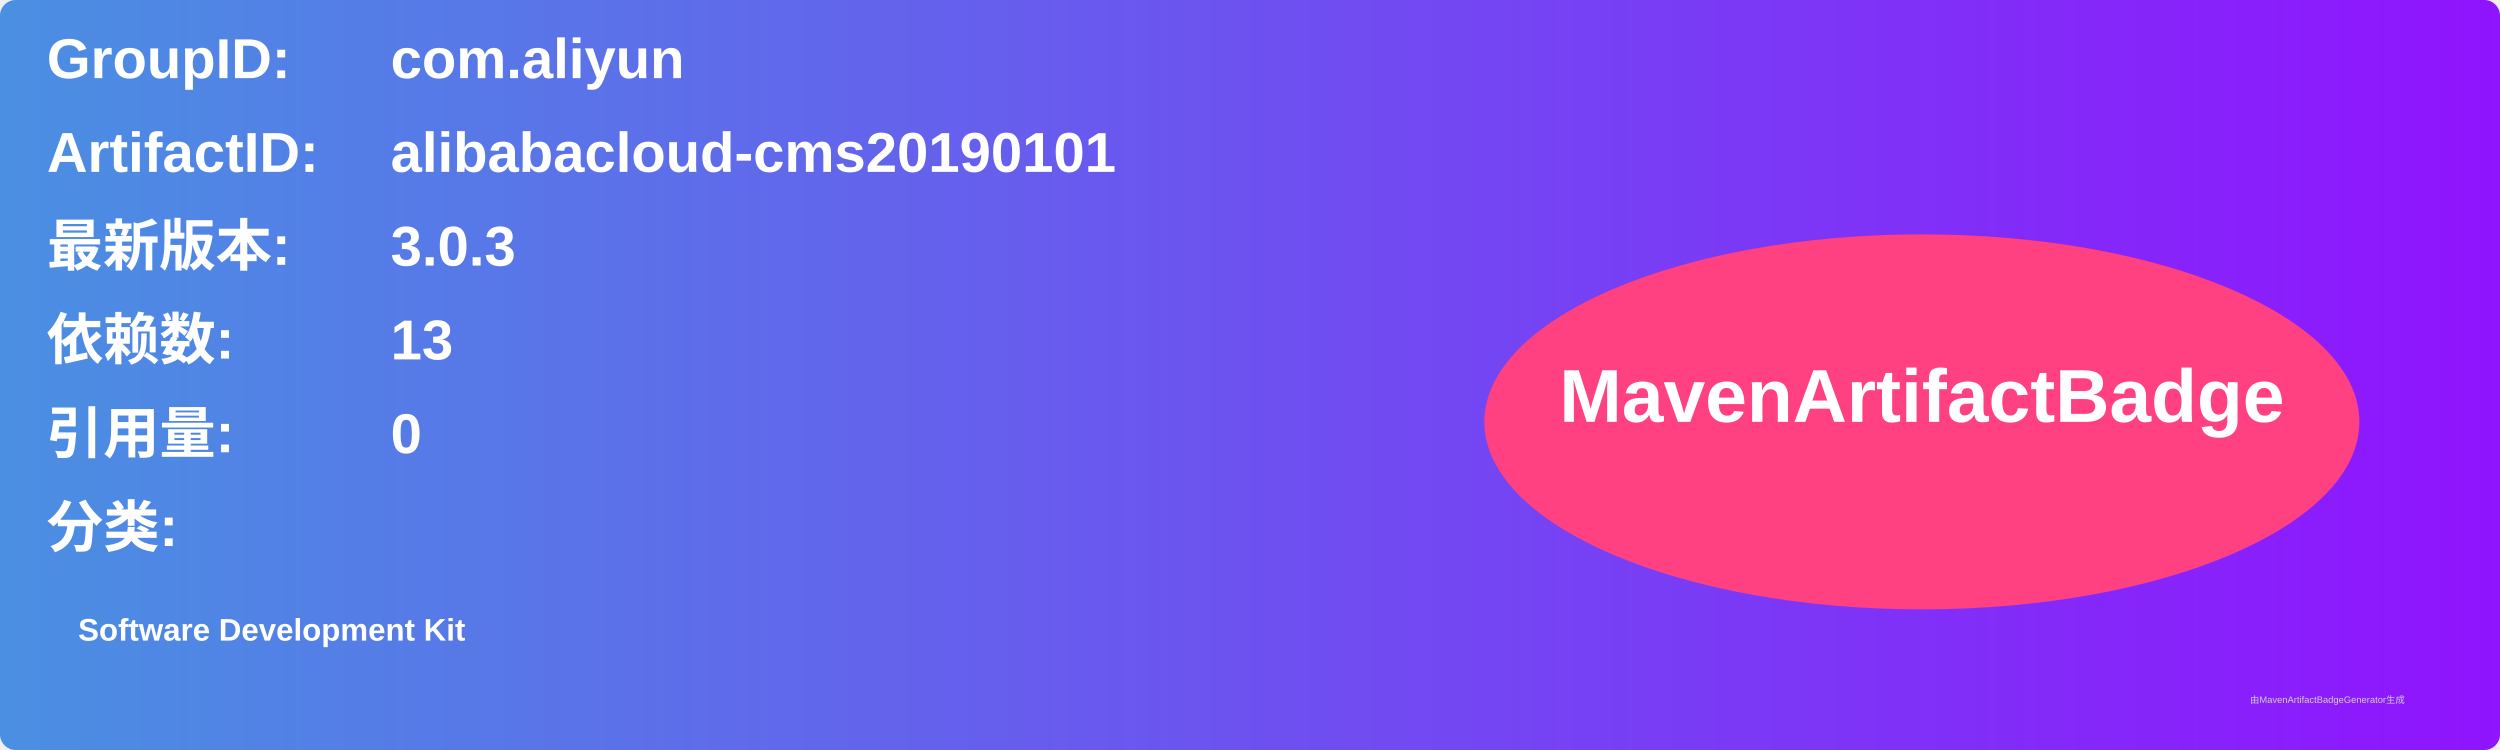
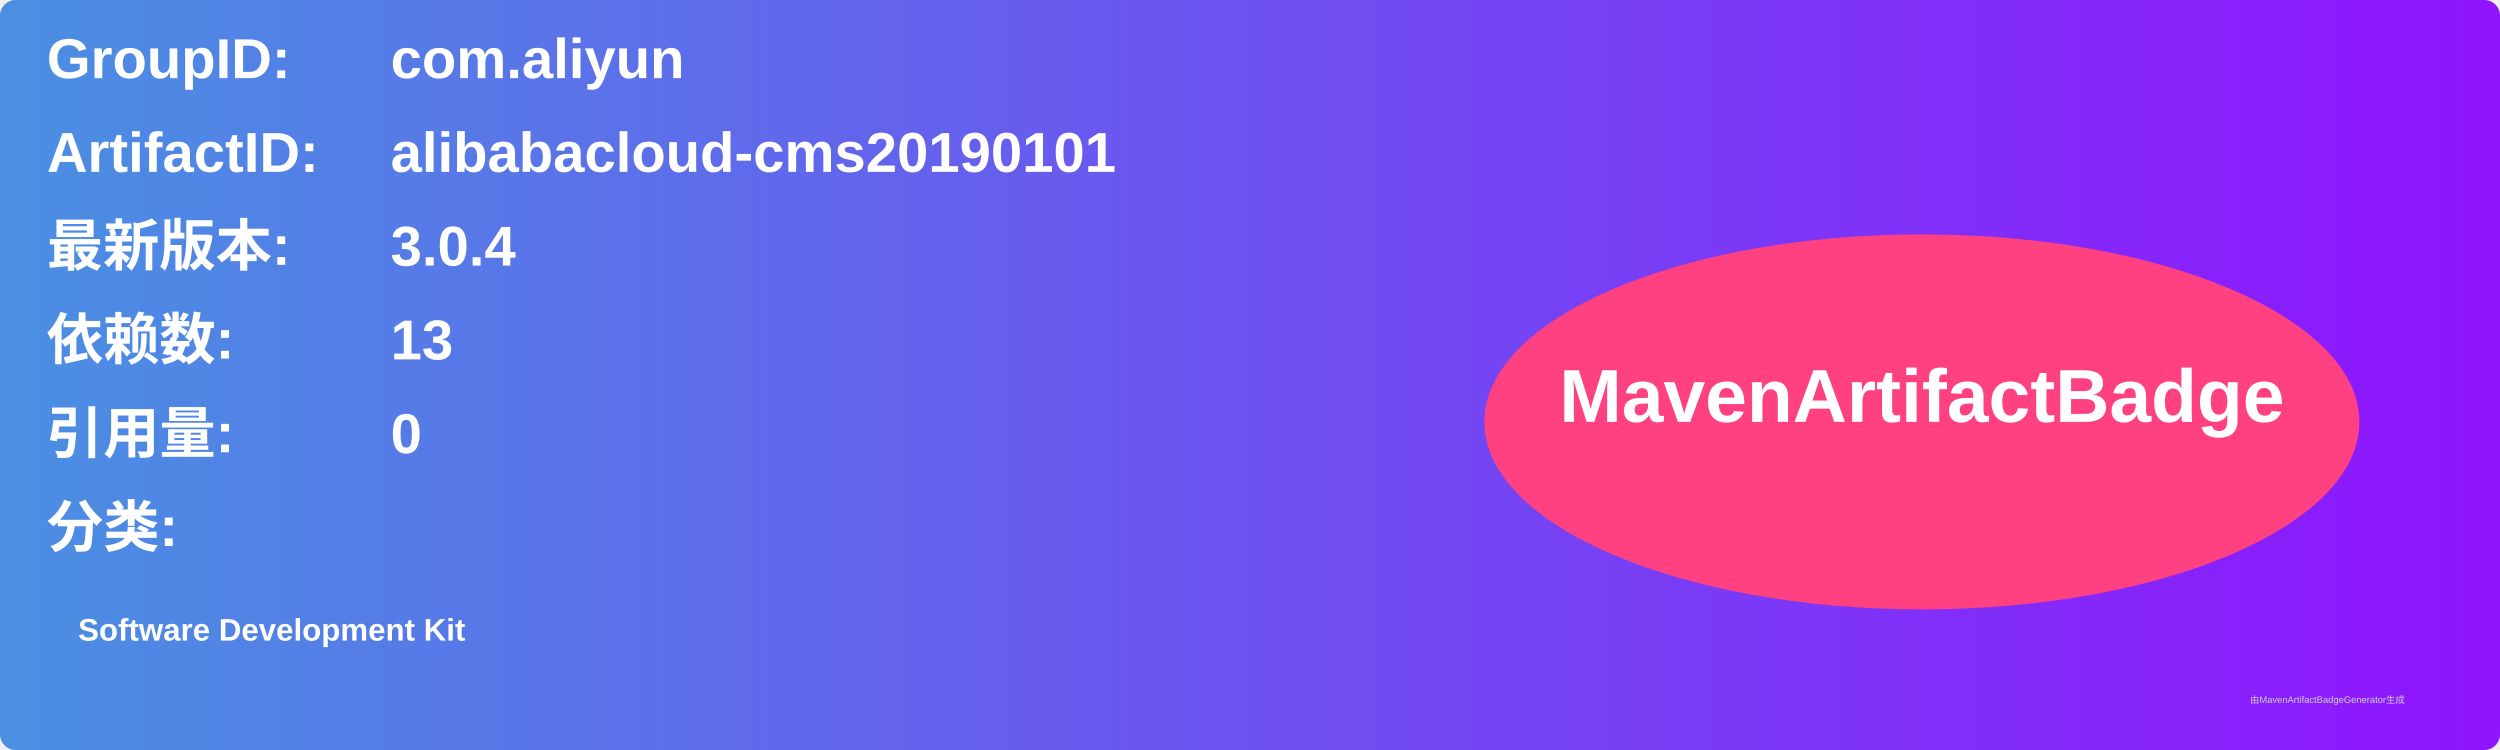
<svg xmlns="http://www.w3.org/2000/svg" width="800" height="240" viewBox="0 0 800 240">
  <linearGradient id="grad" x1="0%" y1="0%" x2="100%" y2="0%">
    <stop offset="0%" stop-color="#4a90e2" />
    <stop offset="100%" stop-color="#9013fe" />
  </linearGradient>
  <rect width="100%" height="100%" rx="5" ry="5" fill="url(#grad)" />
  <g transform="translate(15, 15)">
    <text x="0" y="10" font-family="Arial" font-size="18" fill="white" font-weight="bold" width="260">GroupID:</text>
    <text x="110" y="10" font-family="Arial" font-size="18" fill="white" font-weight="bold" width="460">com.aliyun</text>
    <text x="0" y="40" font-family="Arial" font-size="18" fill="white" font-weight="bold" width="260">ArtifactID:</text>
    <text x="110" y="40" font-family="Arial" font-size="18" fill="white" font-weight="bold" width="460">alibabacloud-cms20190101</text>
    <text x="0" y="70" font-family="Arial" font-size="18" fill="white" font-weight="bold">最新版本:</text>
    <text x="110" y="70" font-family="Arial" font-size="18" fill="white" font-weight="bold">
-       <tspan font-weight="bold">3.0.3</tspan>
+       <tspan font-weight="bold">3.0.4</tspan>
    </text>
    <text x="0" y="100" font-family="Arial" font-size="18" fill="white" font-weight="bold">依赖数: </text>
    <text x="110" y="100" font-family="Arial" font-size="18" fill="white">
      <tspan font-weight="bold">13</tspan>
    </text>
    <text x="0" y="130" font-family="Arial" font-size="18" fill="white" font-weight="bold">引用量: </text>
    <text x="110" y="130" font-family="Arial" font-size="18" fill="white">
      <tspan font-weight="bold">0</tspan>
    </text>
    <text x="0" y="160" font-family="Arial" font-size="18" fill="white" font-weight="bold">分类:</text>
    <text x="10" y="190" font-family="Arial" font-size="10" fill="white">
      <tspan font-weight="bold">Software Development Kit</tspan>
    </text>
    <ellipse cx="600" cy="120" rx="140" ry="60" fill="#ff4081" />
    <text x="600" y="120" text-anchor="middle" font-family="Arial" font-size="24" fill="white" font-weight="bold">MavenArtifactBadge</text>
  </g>
  <text x="720" y="225" font-family="Arial" font-size="3" fill="#d0d0d0">由MavenArtifactBadgeGenerator生成</text>
</svg>
